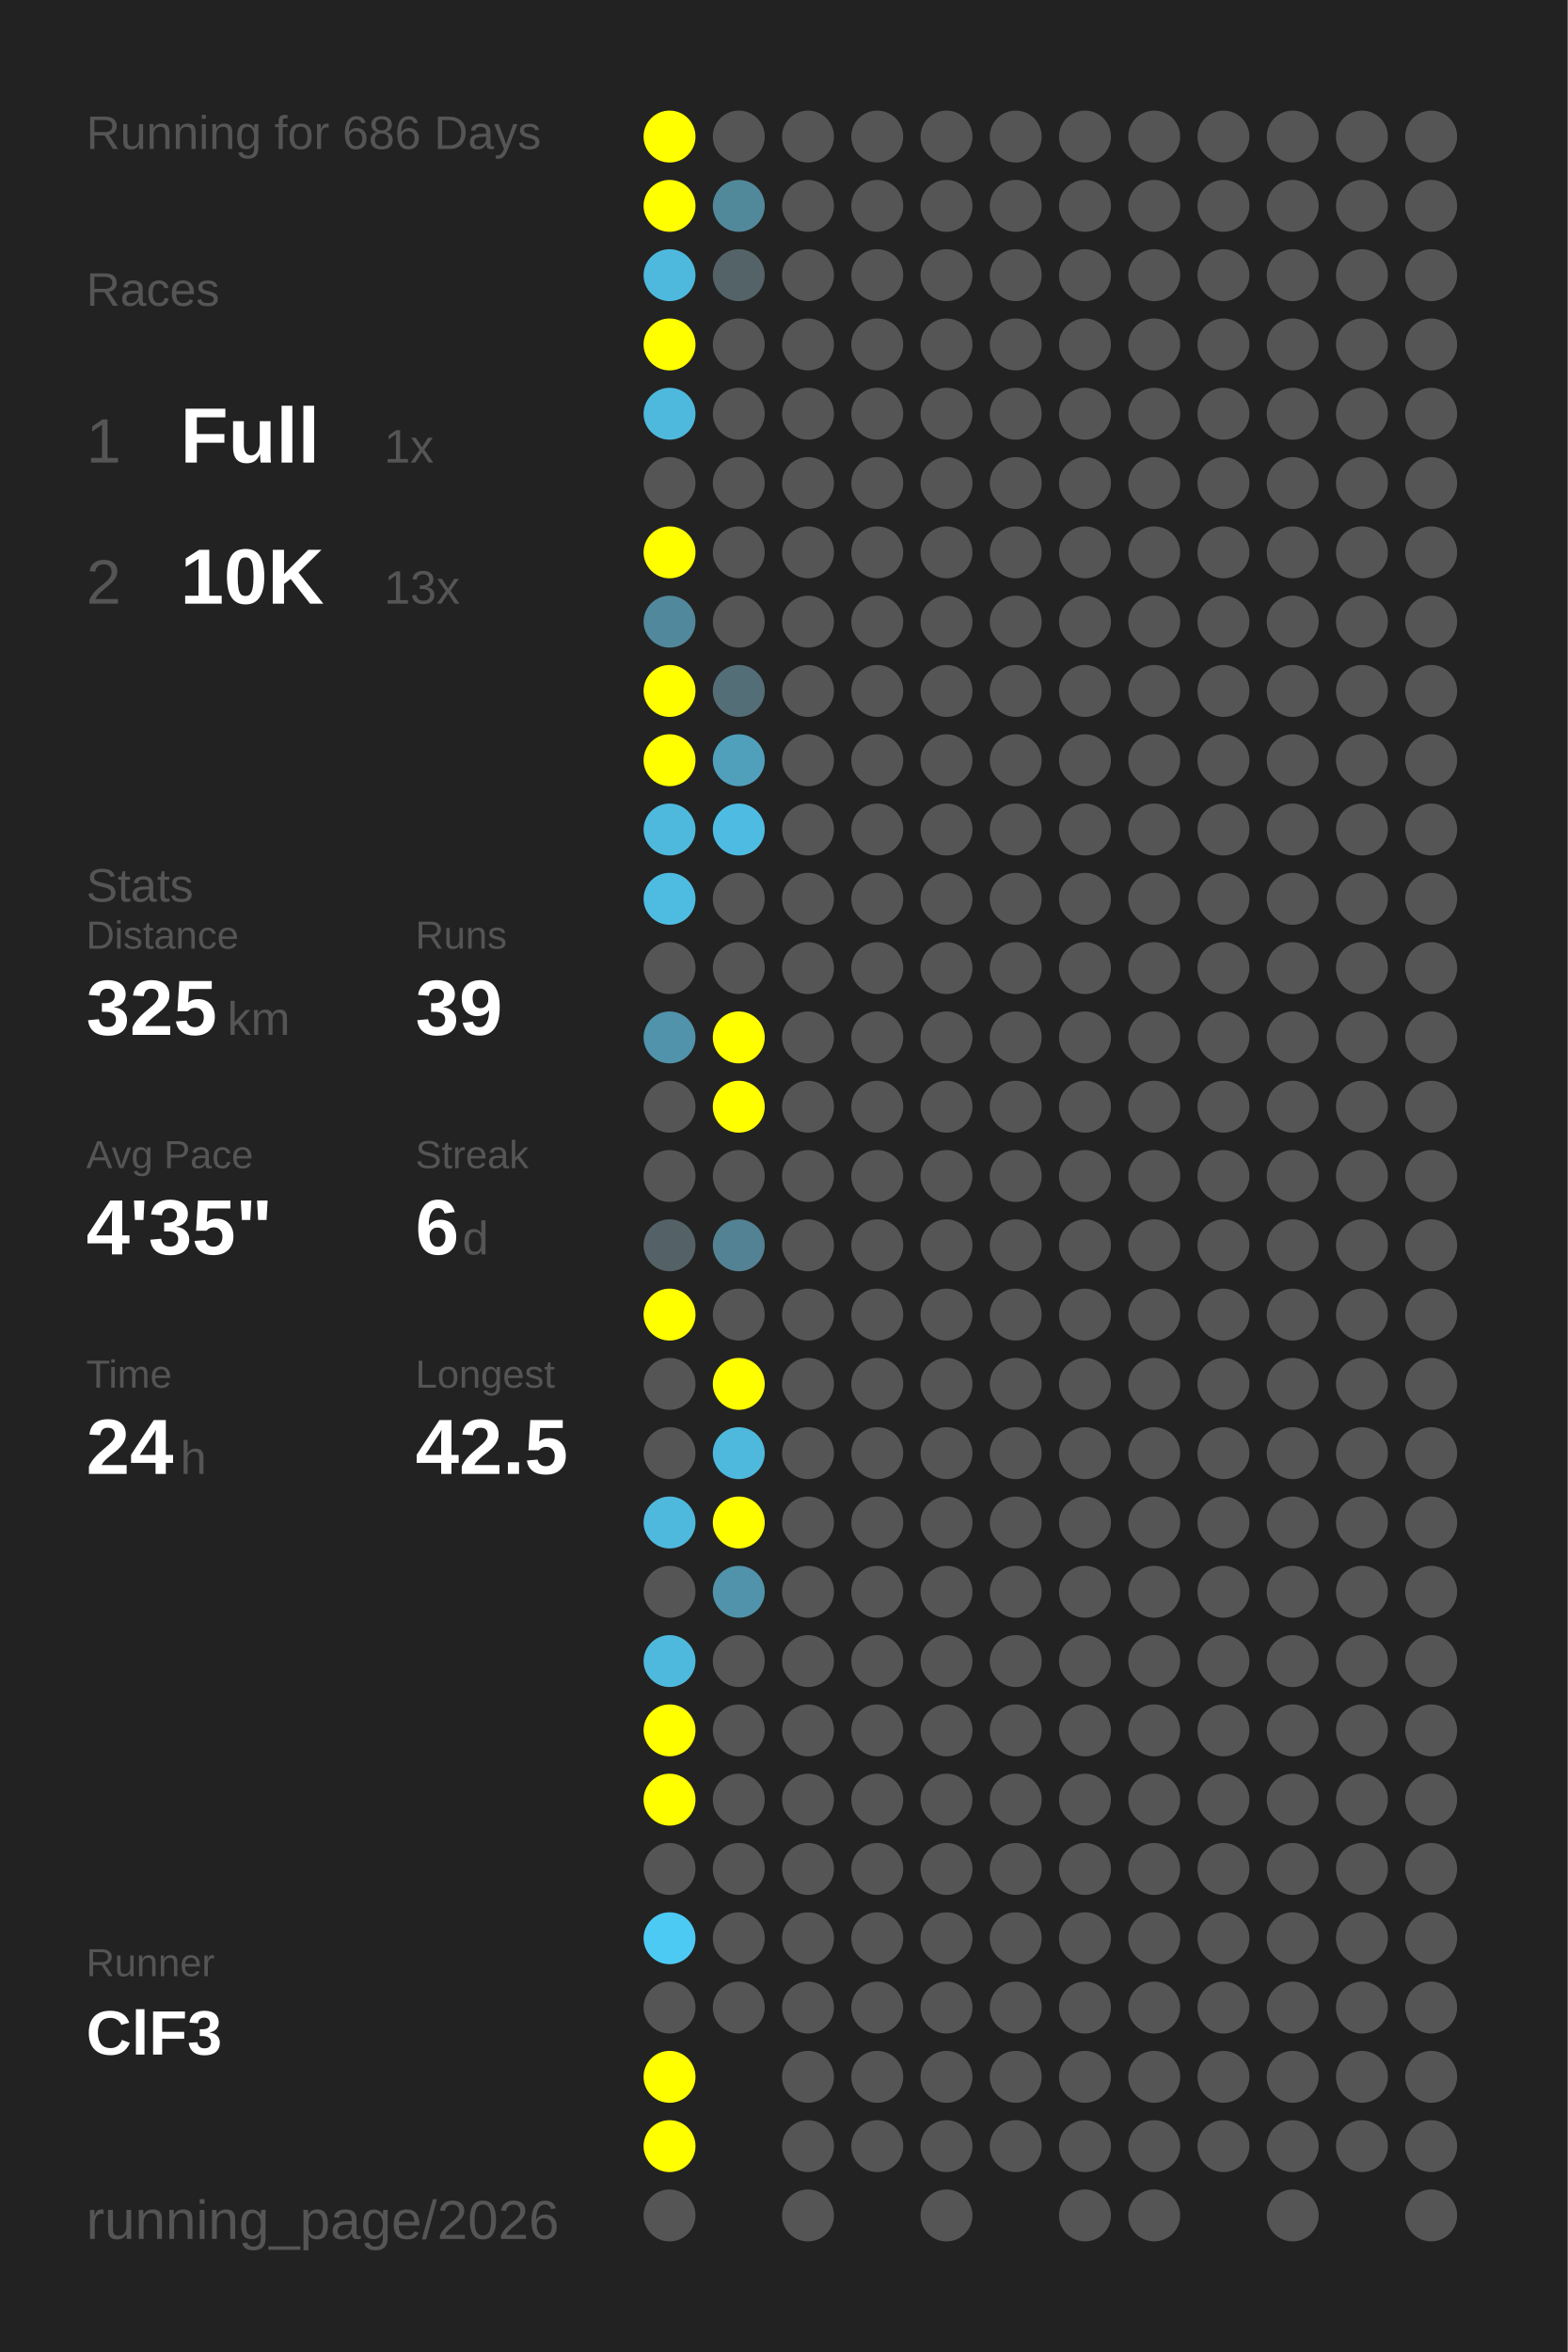
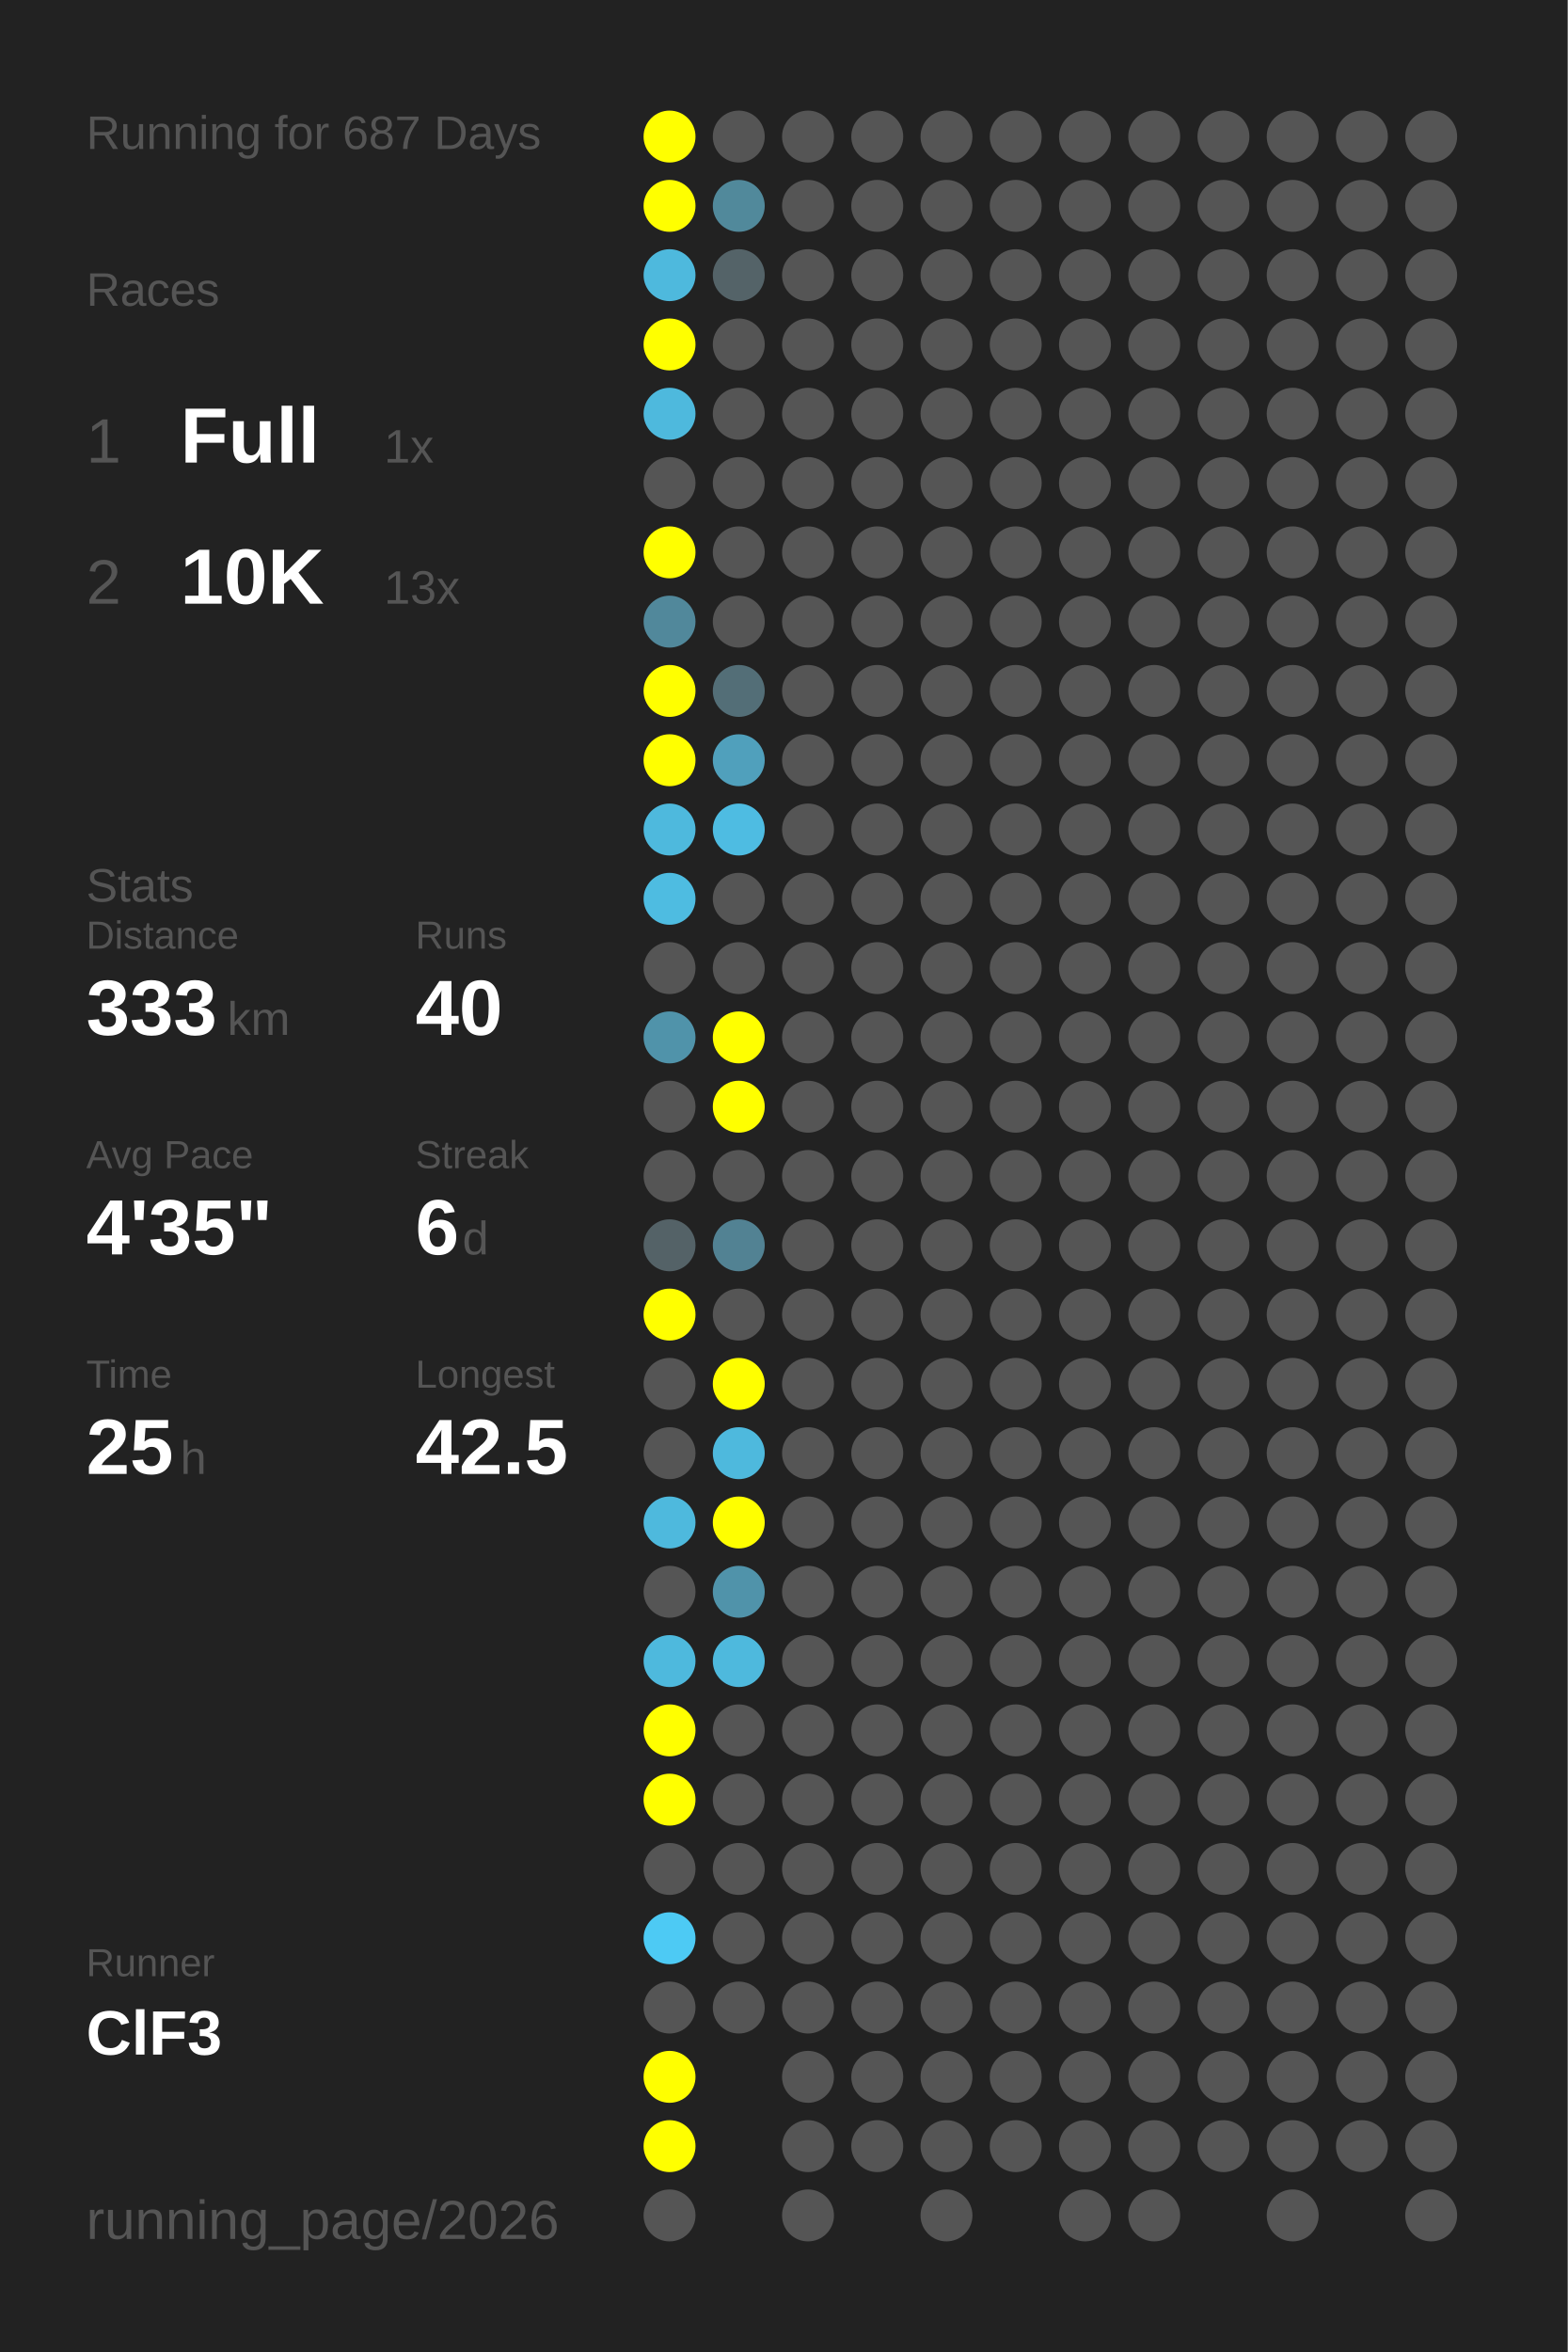
<svg xmlns="http://www.w3.org/2000/svg" baseProfile="full" height="300mm" version="1.1" viewBox="0,0,200,300" width="200mm">
  <defs />
  <rect fill="#222222" height="300" width="200" x="0" y="0" />
-   <text fill="#555555" style="font-size:6px; font-family:Arial;" x="11" y="19">Running for 686 Days</text>
+   <text fill="#555555" style="font-size:6px; font-family:Arial;" x="11" y="19">Running for 687 Days</text>
  <text fill="#555555" style="font-size:6px; font-family:Arial;" x="11" y="39">Races</text>
  <text fill="#555555" style="font-size:8px; font-family:Arial;" x="11" y="59">1</text>
  <text fill="#FFFFFF" style="font-size:10px; font-family:Arial; font-weight:bold;" x="23" y="59">Full</text>
  <text fill="#555555" style="font-size:6px; font-family:Arial;" x="49" y="59">1x</text>
  <text fill="#555555" style="font-size:8px; font-family:Arial;" x="11" y="77">2</text>
  <text fill="#FFFFFF" style="font-size:10px; font-family:Arial; font-weight:bold;" x="23" y="77">10K</text>
  <text fill="#555555" style="font-size:6px; font-family:Arial;" x="49" y="77">13x</text>
  <text fill="#555555" style="font-size:6px; font-family:Arial;" x="11" y="115">Stats</text>
  <text fill="#555555" style="font-size:5px; font-family:Arial;" x="11" y="121">Distance</text>
-   <text fill="#FFFFFF" style="font-size:10px; font-family:Arial; font-weight:bold;" x="11" y="132">325</text>
+   <text fill="#FFFFFF" style="font-size:10px; font-family:Arial; font-weight:bold;" x="11" y="132">333</text>
  <text fill="#555555" style="font-size:6px; font-family:Arial;" x="29" y="132">km</text>
  <text fill="#555555" style="font-size:5px; font-family:Arial;" x="53" y="121">Runs</text>
-   <text fill="#FFFFFF" style="font-size:10px; font-family:Arial; font-weight:bold;" x="53" y="132">39</text>
+   <text fill="#FFFFFF" style="font-size:10px; font-family:Arial; font-weight:bold;" x="53" y="132">40</text>
  <text fill="#555555" style="font-size:5px; font-family:Arial;" x="11" y="149">Avg Pace</text>
  <text fill="#FFFFFF" style="font-size:10px; font-family:Arial; font-weight:bold;" x="11" y="160">4'35"</text>
  <text fill="#555555" style="font-size:5px; font-family:Arial;" x="53" y="149">Streak</text>
  <text fill="#FFFFFF" style="font-size:10px; font-family:Arial; font-weight:bold;" x="53" y="160">6</text>
  <text fill="#555555" style="font-size:6px; font-family:Arial;" x="59" y="160">d</text>
  <text fill="#555555" style="font-size:5px; font-family:Arial;" x="11" y="177">Time</text>
-   <text fill="#FFFFFF" style="font-size:10px; font-family:Arial; font-weight:bold;" x="11" y="188">24</text>
+   <text fill="#FFFFFF" style="font-size:10px; font-family:Arial; font-weight:bold;" x="11" y="188">25</text>
  <text fill="#555555" style="font-size:6px; font-family:Arial;" x="23" y="188">h</text>
  <text fill="#555555" style="font-size:5px; font-family:Arial;" x="53" y="177">Longest</text>
  <text fill="#FFFFFF" style="font-size:10px; font-family:Arial; font-weight:bold;" x="53" y="188">42.5</text>
  <text fill="#555555" style="font-size:5px; font-family:Arial;" x="11" y="252.065">Runner</text>
  <text fill="#FFFFFF" style="font-size:8px; font-family:Arial; font-weight:bold;" x="11" y="262.065">ClF3</text>
  <text fill="#555555" style="font-size:7px; font-family:Arial;" x="11" y="285.581">running_page/2026</text>
  <circle cx="85.417" cy="17.419" fill="#FFFF00" r="3.312" />
  <circle cx="85.417" cy="26.258" fill="#FFFF00" r="3.312" />
  <circle cx="85.417" cy="35.097" fill="#4eb9dd" r="3.312" />
  <circle cx="85.417" cy="43.935" fill="#FFFF00" r="3.312" />
  <circle cx="85.417" cy="52.774" fill="#4eb9dd" r="3.312" />
  <circle cx="85.417" cy="61.613" fill="#555555" r="3.312" />
  <circle cx="85.417" cy="70.452" fill="#FFFF00" r="3.312" />
  <circle cx="85.417" cy="79.29" fill="#51889b" r="3.312" />
  <circle cx="85.417" cy="88.129" fill="#FFFF00" r="3.312" />
  <circle cx="85.417" cy="96.968" fill="#FFFF00" r="3.312" />
  <circle cx="85.417" cy="105.806" fill="#4eb9dd" r="3.312" />
  <circle cx="85.417" cy="114.645" fill="#4ebce1" r="3.312" />
  <circle cx="85.417" cy="123.484" fill="#555555" r="3.312" />
  <circle cx="85.417" cy="132.323" fill="#5093aa" r="3.312" />
  <circle cx="85.417" cy="141.161" fill="#555555" r="3.312" />
  <circle cx="85.417" cy="150" fill="#555555" r="3.312" />
  <circle cx="85.417" cy="158.839" fill="#546267" r="3.312" />
  <circle cx="85.417" cy="167.677" fill="#FFFF00" r="3.312" />
  <circle cx="85.417" cy="176.516" fill="#555555" r="3.312" />
  <circle cx="85.417" cy="185.355" fill="#555555" r="3.312" />
  <circle cx="85.417" cy="194.194" fill="#4eb9dd" r="3.312" />
  <circle cx="85.417" cy="203.032" fill="#555555" r="3.312" />
  <circle cx="85.417" cy="211.871" fill="#4eb9dd" r="3.312" />
  <circle cx="85.417" cy="220.71" fill="#FFFF00" r="3.312" />
  <circle cx="85.417" cy="229.548" fill="#FFFF00" r="3.312" />
  <circle cx="85.417" cy="238.387" fill="#555555" r="3.312" />
  <circle cx="85.417" cy="247.226" fill="#4dcaf4" r="3.312" />
  <circle cx="85.417" cy="256.065" fill="#555555" r="3.312" />
  <circle cx="85.417" cy="264.903" fill="#FFFF00" r="3.312" />
  <circle cx="85.417" cy="273.742" fill="#FFFF00" r="3.312" />
  <circle cx="85.417" cy="282.581" fill="#555555" r="3.312" />
  <circle cx="94.25" cy="17.419" fill="#555555" r="3.312" />
  <circle cx="94.25" cy="26.258" fill="#51899b" r="3.312" />
  <circle cx="94.25" cy="35.097" fill="#546368" r="3.312" />
  <circle cx="94.25" cy="43.935" fill="#555555" r="3.312" />
  <circle cx="94.25" cy="52.774" fill="#555555" r="3.312" />
  <circle cx="94.25" cy="61.613" fill="#555555" r="3.312" />
  <circle cx="94.25" cy="70.452" fill="#555555" r="3.312" />
  <circle cx="94.25" cy="79.29" fill="#555555" r="3.312" />
  <circle cx="94.25" cy="88.129" fill="#536e77" r="3.312" />
  <circle cx="94.25" cy="96.968" fill="#50a0bc" r="3.312" />
  <circle cx="94.25" cy="105.806" fill="#4ebce2" r="3.312" />
  <circle cx="94.25" cy="114.645" fill="#555555" r="3.312" />
  <circle cx="94.25" cy="123.484" fill="#555555" r="3.312" />
  <circle cx="94.25" cy="132.323" fill="#FFFF00" r="3.312" />
  <circle cx="94.25" cy="141.161" fill="#FFFF00" r="3.312" />
  <circle cx="94.25" cy="150" fill="#555555" r="3.312" />
  <circle cx="94.25" cy="158.839" fill="#528293" r="3.312" />
  <circle cx="94.25" cy="167.677" fill="#555555" r="3.312" />
  <circle cx="94.25" cy="176.516" fill="#FFFF00" r="3.312" />
  <circle cx="94.25" cy="185.355" fill="#4eb9dd" r="3.312" />
  <circle cx="94.25" cy="194.194" fill="#FFFF00" r="3.312" />
  <circle cx="94.25" cy="203.032" fill="#5093aa" r="3.312" />
-   <circle cx="94.25" cy="211.871" fill="#555555" r="3.312" />
+   <circle cx="94.25" cy="211.871" fill="#4eb9dd" r="3.312" />
  <circle cx="94.25" cy="220.71" fill="#555555" r="3.312" />
  <circle cx="94.25" cy="229.548" fill="#555555" r="3.312" />
  <circle cx="94.25" cy="238.387" fill="#555555" r="3.312" />
  <circle cx="94.25" cy="247.226" fill="#555555" r="3.312" />
  <circle cx="94.25" cy="256.065" fill="#555555" r="3.312" />
  <circle cx="103.083" cy="17.419" fill="#555555" r="3.312" />
  <circle cx="103.083" cy="26.258" fill="#555555" r="3.312" />
  <circle cx="103.083" cy="35.097" fill="#555555" r="3.312" />
  <circle cx="103.083" cy="43.935" fill="#555555" r="3.312" />
  <circle cx="103.083" cy="52.774" fill="#555555" r="3.312" />
  <circle cx="103.083" cy="61.613" fill="#555555" r="3.312" />
  <circle cx="103.083" cy="70.452" fill="#555555" r="3.312" />
  <circle cx="103.083" cy="79.29" fill="#555555" r="3.312" />
  <circle cx="103.083" cy="88.129" fill="#555555" r="3.312" />
  <circle cx="103.083" cy="96.968" fill="#555555" r="3.312" />
  <circle cx="103.083" cy="105.806" fill="#555555" r="3.312" />
  <circle cx="103.083" cy="114.645" fill="#555555" r="3.312" />
  <circle cx="103.083" cy="123.484" fill="#555555" r="3.312" />
  <circle cx="103.083" cy="132.323" fill="#555555" r="3.312" />
  <circle cx="103.083" cy="141.161" fill="#555555" r="3.312" />
  <circle cx="103.083" cy="150" fill="#555555" r="3.312" />
  <circle cx="103.083" cy="158.839" fill="#555555" r="3.312" />
  <circle cx="103.083" cy="167.677" fill="#555555" r="3.312" />
  <circle cx="103.083" cy="176.516" fill="#555555" r="3.312" />
  <circle cx="103.083" cy="185.355" fill="#555555" r="3.312" />
  <circle cx="103.083" cy="194.194" fill="#555555" r="3.312" />
  <circle cx="103.083" cy="203.032" fill="#555555" r="3.312" />
  <circle cx="103.083" cy="211.871" fill="#555555" r="3.312" />
  <circle cx="103.083" cy="220.71" fill="#555555" r="3.312" />
  <circle cx="103.083" cy="229.548" fill="#555555" r="3.312" />
  <circle cx="103.083" cy="238.387" fill="#555555" r="3.312" />
  <circle cx="103.083" cy="247.226" fill="#555555" r="3.312" />
  <circle cx="103.083" cy="256.065" fill="#555555" r="3.312" />
  <circle cx="103.083" cy="264.903" fill="#555555" r="3.312" />
  <circle cx="103.083" cy="273.742" fill="#555555" r="3.312" />
  <circle cx="103.083" cy="282.581" fill="#555555" r="3.312" />
  <circle cx="111.917" cy="17.419" fill="#555555" r="3.312" />
  <circle cx="111.917" cy="26.258" fill="#555555" r="3.312" />
  <circle cx="111.917" cy="35.097" fill="#555555" r="3.312" />
  <circle cx="111.917" cy="43.935" fill="#555555" r="3.312" />
  <circle cx="111.917" cy="52.774" fill="#555555" r="3.312" />
  <circle cx="111.917" cy="61.613" fill="#555555" r="3.312" />
  <circle cx="111.917" cy="70.452" fill="#555555" r="3.312" />
  <circle cx="111.917" cy="79.29" fill="#555555" r="3.312" />
  <circle cx="111.917" cy="88.129" fill="#555555" r="3.312" />
  <circle cx="111.917" cy="96.968" fill="#555555" r="3.312" />
  <circle cx="111.917" cy="105.806" fill="#555555" r="3.312" />
  <circle cx="111.917" cy="114.645" fill="#555555" r="3.312" />
  <circle cx="111.917" cy="123.484" fill="#555555" r="3.312" />
  <circle cx="111.917" cy="132.323" fill="#555555" r="3.312" />
  <circle cx="111.917" cy="141.161" fill="#555555" r="3.312" />
  <circle cx="111.917" cy="150" fill="#555555" r="3.312" />
  <circle cx="111.917" cy="158.839" fill="#555555" r="3.312" />
  <circle cx="111.917" cy="167.677" fill="#555555" r="3.312" />
  <circle cx="111.917" cy="176.516" fill="#555555" r="3.312" />
  <circle cx="111.917" cy="185.355" fill="#555555" r="3.312" />
  <circle cx="111.917" cy="194.194" fill="#555555" r="3.312" />
  <circle cx="111.917" cy="203.032" fill="#555555" r="3.312" />
  <circle cx="111.917" cy="211.871" fill="#555555" r="3.312" />
  <circle cx="111.917" cy="220.71" fill="#555555" r="3.312" />
  <circle cx="111.917" cy="229.548" fill="#555555" r="3.312" />
  <circle cx="111.917" cy="238.387" fill="#555555" r="3.312" />
  <circle cx="111.917" cy="247.226" fill="#555555" r="3.312" />
  <circle cx="111.917" cy="256.065" fill="#555555" r="3.312" />
  <circle cx="111.917" cy="264.903" fill="#555555" r="3.312" />
  <circle cx="111.917" cy="273.742" fill="#555555" r="3.312" />
  <circle cx="120.75" cy="17.419" fill="#555555" r="3.312" />
  <circle cx="120.75" cy="26.258" fill="#555555" r="3.312" />
  <circle cx="120.75" cy="35.097" fill="#555555" r="3.312" />
  <circle cx="120.75" cy="43.935" fill="#555555" r="3.312" />
  <circle cx="120.75" cy="52.774" fill="#555555" r="3.312" />
  <circle cx="120.75" cy="61.613" fill="#555555" r="3.312" />
  <circle cx="120.75" cy="70.452" fill="#555555" r="3.312" />
  <circle cx="120.75" cy="79.29" fill="#555555" r="3.312" />
  <circle cx="120.75" cy="88.129" fill="#555555" r="3.312" />
  <circle cx="120.75" cy="96.968" fill="#555555" r="3.312" />
  <circle cx="120.75" cy="105.806" fill="#555555" r="3.312" />
  <circle cx="120.75" cy="114.645" fill="#555555" r="3.312" />
  <circle cx="120.75" cy="123.484" fill="#555555" r="3.312" />
  <circle cx="120.75" cy="132.323" fill="#555555" r="3.312" />
  <circle cx="120.75" cy="141.161" fill="#555555" r="3.312" />
  <circle cx="120.75" cy="150" fill="#555555" r="3.312" />
  <circle cx="120.75" cy="158.839" fill="#555555" r="3.312" />
  <circle cx="120.75" cy="167.677" fill="#555555" r="3.312" />
  <circle cx="120.75" cy="176.516" fill="#555555" r="3.312" />
  <circle cx="120.75" cy="185.355" fill="#555555" r="3.312" />
  <circle cx="120.75" cy="194.194" fill="#555555" r="3.312" />
  <circle cx="120.75" cy="203.032" fill="#555555" r="3.312" />
  <circle cx="120.75" cy="211.871" fill="#555555" r="3.312" />
  <circle cx="120.75" cy="220.71" fill="#555555" r="3.312" />
  <circle cx="120.75" cy="229.548" fill="#555555" r="3.312" />
  <circle cx="120.75" cy="238.387" fill="#555555" r="3.312" />
  <circle cx="120.75" cy="247.226" fill="#555555" r="3.312" />
  <circle cx="120.75" cy="256.065" fill="#555555" r="3.312" />
  <circle cx="120.75" cy="264.903" fill="#555555" r="3.312" />
  <circle cx="120.75" cy="273.742" fill="#555555" r="3.312" />
  <circle cx="120.75" cy="282.581" fill="#555555" r="3.312" />
  <circle cx="129.583" cy="17.419" fill="#555555" r="3.312" />
  <circle cx="129.583" cy="26.258" fill="#555555" r="3.312" />
  <circle cx="129.583" cy="35.097" fill="#555555" r="3.312" />
  <circle cx="129.583" cy="43.935" fill="#555555" r="3.312" />
  <circle cx="129.583" cy="52.774" fill="#555555" r="3.312" />
  <circle cx="129.583" cy="61.613" fill="#555555" r="3.312" />
  <circle cx="129.583" cy="70.452" fill="#555555" r="3.312" />
  <circle cx="129.583" cy="79.29" fill="#555555" r="3.312" />
  <circle cx="129.583" cy="88.129" fill="#555555" r="3.312" />
  <circle cx="129.583" cy="96.968" fill="#555555" r="3.312" />
  <circle cx="129.583" cy="105.806" fill="#555555" r="3.312" />
  <circle cx="129.583" cy="114.645" fill="#555555" r="3.312" />
  <circle cx="129.583" cy="123.484" fill="#555555" r="3.312" />
  <circle cx="129.583" cy="132.323" fill="#555555" r="3.312" />
  <circle cx="129.583" cy="141.161" fill="#555555" r="3.312" />
  <circle cx="129.583" cy="150" fill="#555555" r="3.312" />
  <circle cx="129.583" cy="158.839" fill="#555555" r="3.312" />
  <circle cx="129.583" cy="167.677" fill="#555555" r="3.312" />
  <circle cx="129.583" cy="176.516" fill="#555555" r="3.312" />
  <circle cx="129.583" cy="185.355" fill="#555555" r="3.312" />
  <circle cx="129.583" cy="194.194" fill="#555555" r="3.312" />
  <circle cx="129.583" cy="203.032" fill="#555555" r="3.312" />
  <circle cx="129.583" cy="211.871" fill="#555555" r="3.312" />
  <circle cx="129.583" cy="220.71" fill="#555555" r="3.312" />
  <circle cx="129.583" cy="229.548" fill="#555555" r="3.312" />
  <circle cx="129.583" cy="238.387" fill="#555555" r="3.312" />
  <circle cx="129.583" cy="247.226" fill="#555555" r="3.312" />
  <circle cx="129.583" cy="256.065" fill="#555555" r="3.312" />
  <circle cx="129.583" cy="264.903" fill="#555555" r="3.312" />
  <circle cx="129.583" cy="273.742" fill="#555555" r="3.312" />
  <circle cx="138.417" cy="17.419" fill="#555555" r="3.312" />
  <circle cx="138.417" cy="26.258" fill="#555555" r="3.312" />
  <circle cx="138.417" cy="35.097" fill="#555555" r="3.312" />
  <circle cx="138.417" cy="43.935" fill="#555555" r="3.312" />
  <circle cx="138.417" cy="52.774" fill="#555555" r="3.312" />
  <circle cx="138.417" cy="61.613" fill="#555555" r="3.312" />
  <circle cx="138.417" cy="70.452" fill="#555555" r="3.312" />
  <circle cx="138.417" cy="79.29" fill="#555555" r="3.312" />
  <circle cx="138.417" cy="88.129" fill="#555555" r="3.312" />
  <circle cx="138.417" cy="96.968" fill="#555555" r="3.312" />
  <circle cx="138.417" cy="105.806" fill="#555555" r="3.312" />
  <circle cx="138.417" cy="114.645" fill="#555555" r="3.312" />
  <circle cx="138.417" cy="123.484" fill="#555555" r="3.312" />
  <circle cx="138.417" cy="132.323" fill="#555555" r="3.312" />
  <circle cx="138.417" cy="141.161" fill="#555555" r="3.312" />
  <circle cx="138.417" cy="150" fill="#555555" r="3.312" />
  <circle cx="138.417" cy="158.839" fill="#555555" r="3.312" />
  <circle cx="138.417" cy="167.677" fill="#555555" r="3.312" />
  <circle cx="138.417" cy="176.516" fill="#555555" r="3.312" />
  <circle cx="138.417" cy="185.355" fill="#555555" r="3.312" />
  <circle cx="138.417" cy="194.194" fill="#555555" r="3.312" />
  <circle cx="138.417" cy="203.032" fill="#555555" r="3.312" />
  <circle cx="138.417" cy="211.871" fill="#555555" r="3.312" />
  <circle cx="138.417" cy="220.71" fill="#555555" r="3.312" />
  <circle cx="138.417" cy="229.548" fill="#555555" r="3.312" />
  <circle cx="138.417" cy="238.387" fill="#555555" r="3.312" />
  <circle cx="138.417" cy="247.226" fill="#555555" r="3.312" />
  <circle cx="138.417" cy="256.065" fill="#555555" r="3.312" />
  <circle cx="138.417" cy="264.903" fill="#555555" r="3.312" />
  <circle cx="138.417" cy="273.742" fill="#555555" r="3.312" />
  <circle cx="138.417" cy="282.581" fill="#555555" r="3.312" />
  <circle cx="147.25" cy="17.419" fill="#555555" r="3.312" />
  <circle cx="147.25" cy="26.258" fill="#555555" r="3.312" />
  <circle cx="147.25" cy="35.097" fill="#555555" r="3.312" />
  <circle cx="147.25" cy="43.935" fill="#555555" r="3.312" />
  <circle cx="147.25" cy="52.774" fill="#555555" r="3.312" />
  <circle cx="147.25" cy="61.613" fill="#555555" r="3.312" />
  <circle cx="147.25" cy="70.452" fill="#555555" r="3.312" />
  <circle cx="147.25" cy="79.29" fill="#555555" r="3.312" />
  <circle cx="147.25" cy="88.129" fill="#555555" r="3.312" />
  <circle cx="147.25" cy="96.968" fill="#555555" r="3.312" />
  <circle cx="147.25" cy="105.806" fill="#555555" r="3.312" />
  <circle cx="147.25" cy="114.645" fill="#555555" r="3.312" />
  <circle cx="147.25" cy="123.484" fill="#555555" r="3.312" />
  <circle cx="147.25" cy="132.323" fill="#555555" r="3.312" />
  <circle cx="147.25" cy="141.161" fill="#555555" r="3.312" />
  <circle cx="147.25" cy="150" fill="#555555" r="3.312" />
  <circle cx="147.25" cy="158.839" fill="#555555" r="3.312" />
  <circle cx="147.25" cy="167.677" fill="#555555" r="3.312" />
  <circle cx="147.25" cy="176.516" fill="#555555" r="3.312" />
  <circle cx="147.25" cy="185.355" fill="#555555" r="3.312" />
  <circle cx="147.25" cy="194.194" fill="#555555" r="3.312" />
  <circle cx="147.25" cy="203.032" fill="#555555" r="3.312" />
  <circle cx="147.25" cy="211.871" fill="#555555" r="3.312" />
  <circle cx="147.25" cy="220.71" fill="#555555" r="3.312" />
  <circle cx="147.25" cy="229.548" fill="#555555" r="3.312" />
  <circle cx="147.25" cy="238.387" fill="#555555" r="3.312" />
  <circle cx="147.25" cy="247.226" fill="#555555" r="3.312" />
  <circle cx="147.25" cy="256.065" fill="#555555" r="3.312" />
  <circle cx="147.25" cy="264.903" fill="#555555" r="3.312" />
  <circle cx="147.25" cy="273.742" fill="#555555" r="3.312" />
  <circle cx="147.25" cy="282.581" fill="#555555" r="3.312" />
  <circle cx="156.083" cy="17.419" fill="#555555" r="3.312" />
  <circle cx="156.083" cy="26.258" fill="#555555" r="3.312" />
  <circle cx="156.083" cy="35.097" fill="#555555" r="3.312" />
  <circle cx="156.083" cy="43.935" fill="#555555" r="3.312" />
  <circle cx="156.083" cy="52.774" fill="#555555" r="3.312" />
  <circle cx="156.083" cy="61.613" fill="#555555" r="3.312" />
  <circle cx="156.083" cy="70.452" fill="#555555" r="3.312" />
  <circle cx="156.083" cy="79.29" fill="#555555" r="3.312" />
  <circle cx="156.083" cy="88.129" fill="#555555" r="3.312" />
  <circle cx="156.083" cy="96.968" fill="#555555" r="3.312" />
  <circle cx="156.083" cy="105.806" fill="#555555" r="3.312" />
  <circle cx="156.083" cy="114.645" fill="#555555" r="3.312" />
  <circle cx="156.083" cy="123.484" fill="#555555" r="3.312" />
  <circle cx="156.083" cy="132.323" fill="#555555" r="3.312" />
  <circle cx="156.083" cy="141.161" fill="#555555" r="3.312" />
  <circle cx="156.083" cy="150" fill="#555555" r="3.312" />
  <circle cx="156.083" cy="158.839" fill="#555555" r="3.312" />
  <circle cx="156.083" cy="167.677" fill="#555555" r="3.312" />
  <circle cx="156.083" cy="176.516" fill="#555555" r="3.312" />
  <circle cx="156.083" cy="185.355" fill="#555555" r="3.312" />
  <circle cx="156.083" cy="194.194" fill="#555555" r="3.312" />
  <circle cx="156.083" cy="203.032" fill="#555555" r="3.312" />
  <circle cx="156.083" cy="211.871" fill="#555555" r="3.312" />
  <circle cx="156.083" cy="220.71" fill="#555555" r="3.312" />
  <circle cx="156.083" cy="229.548" fill="#555555" r="3.312" />
  <circle cx="156.083" cy="238.387" fill="#555555" r="3.312" />
  <circle cx="156.083" cy="247.226" fill="#555555" r="3.312" />
  <circle cx="156.083" cy="256.065" fill="#555555" r="3.312" />
  <circle cx="156.083" cy="264.903" fill="#555555" r="3.312" />
  <circle cx="156.083" cy="273.742" fill="#555555" r="3.312" />
  <circle cx="164.917" cy="17.419" fill="#555555" r="3.312" />
  <circle cx="164.917" cy="26.258" fill="#555555" r="3.312" />
  <circle cx="164.917" cy="35.097" fill="#555555" r="3.312" />
  <circle cx="164.917" cy="43.935" fill="#555555" r="3.312" />
  <circle cx="164.917" cy="52.774" fill="#555555" r="3.312" />
  <circle cx="164.917" cy="61.613" fill="#555555" r="3.312" />
  <circle cx="164.917" cy="70.452" fill="#555555" r="3.312" />
  <circle cx="164.917" cy="79.29" fill="#555555" r="3.312" />
  <circle cx="164.917" cy="88.129" fill="#555555" r="3.312" />
  <circle cx="164.917" cy="96.968" fill="#555555" r="3.312" />
  <circle cx="164.917" cy="105.806" fill="#555555" r="3.312" />
  <circle cx="164.917" cy="114.645" fill="#555555" r="3.312" />
  <circle cx="164.917" cy="123.484" fill="#555555" r="3.312" />
  <circle cx="164.917" cy="132.323" fill="#555555" r="3.312" />
  <circle cx="164.917" cy="141.161" fill="#555555" r="3.312" />
  <circle cx="164.917" cy="150" fill="#555555" r="3.312" />
  <circle cx="164.917" cy="158.839" fill="#555555" r="3.312" />
  <circle cx="164.917" cy="167.677" fill="#555555" r="3.312" />
  <circle cx="164.917" cy="176.516" fill="#555555" r="3.312" />
  <circle cx="164.917" cy="185.355" fill="#555555" r="3.312" />
  <circle cx="164.917" cy="194.194" fill="#555555" r="3.312" />
  <circle cx="164.917" cy="203.032" fill="#555555" r="3.312" />
  <circle cx="164.917" cy="211.871" fill="#555555" r="3.312" />
  <circle cx="164.917" cy="220.71" fill="#555555" r="3.312" />
  <circle cx="164.917" cy="229.548" fill="#555555" r="3.312" />
  <circle cx="164.917" cy="238.387" fill="#555555" r="3.312" />
  <circle cx="164.917" cy="247.226" fill="#555555" r="3.312" />
  <circle cx="164.917" cy="256.065" fill="#555555" r="3.312" />
  <circle cx="164.917" cy="264.903" fill="#555555" r="3.312" />
  <circle cx="164.917" cy="273.742" fill="#555555" r="3.312" />
  <circle cx="164.917" cy="282.581" fill="#555555" r="3.312" />
  <circle cx="173.75" cy="17.419" fill="#555555" r="3.312" />
  <circle cx="173.75" cy="26.258" fill="#555555" r="3.312" />
  <circle cx="173.75" cy="35.097" fill="#555555" r="3.312" />
  <circle cx="173.75" cy="43.935" fill="#555555" r="3.312" />
  <circle cx="173.75" cy="52.774" fill="#555555" r="3.312" />
  <circle cx="173.75" cy="61.613" fill="#555555" r="3.312" />
  <circle cx="173.75" cy="70.452" fill="#555555" r="3.312" />
  <circle cx="173.75" cy="79.29" fill="#555555" r="3.312" />
  <circle cx="173.75" cy="88.129" fill="#555555" r="3.312" />
  <circle cx="173.75" cy="96.968" fill="#555555" r="3.312" />
  <circle cx="173.75" cy="105.806" fill="#555555" r="3.312" />
  <circle cx="173.75" cy="114.645" fill="#555555" r="3.312" />
  <circle cx="173.75" cy="123.484" fill="#555555" r="3.312" />
  <circle cx="173.75" cy="132.323" fill="#555555" r="3.312" />
  <circle cx="173.75" cy="141.161" fill="#555555" r="3.312" />
  <circle cx="173.75" cy="150" fill="#555555" r="3.312" />
  <circle cx="173.75" cy="158.839" fill="#555555" r="3.312" />
  <circle cx="173.75" cy="167.677" fill="#555555" r="3.312" />
  <circle cx="173.75" cy="176.516" fill="#555555" r="3.312" />
  <circle cx="173.75" cy="185.355" fill="#555555" r="3.312" />
  <circle cx="173.75" cy="194.194" fill="#555555" r="3.312" />
  <circle cx="173.75" cy="203.032" fill="#555555" r="3.312" />
  <circle cx="173.75" cy="211.871" fill="#555555" r="3.312" />
  <circle cx="173.75" cy="220.71" fill="#555555" r="3.312" />
  <circle cx="173.75" cy="229.548" fill="#555555" r="3.312" />
  <circle cx="173.75" cy="238.387" fill="#555555" r="3.312" />
  <circle cx="173.75" cy="247.226" fill="#555555" r="3.312" />
  <circle cx="173.75" cy="256.065" fill="#555555" r="3.312" />
  <circle cx="173.75" cy="264.903" fill="#555555" r="3.312" />
  <circle cx="173.75" cy="273.742" fill="#555555" r="3.312" />
  <circle cx="182.583" cy="17.419" fill="#555555" r="3.312" />
  <circle cx="182.583" cy="26.258" fill="#555555" r="3.312" />
  <circle cx="182.583" cy="35.097" fill="#555555" r="3.312" />
  <circle cx="182.583" cy="43.935" fill="#555555" r="3.312" />
  <circle cx="182.583" cy="52.774" fill="#555555" r="3.312" />
  <circle cx="182.583" cy="61.613" fill="#555555" r="3.312" />
  <circle cx="182.583" cy="70.452" fill="#555555" r="3.312" />
  <circle cx="182.583" cy="79.29" fill="#555555" r="3.312" />
  <circle cx="182.583" cy="88.129" fill="#555555" r="3.312" />
  <circle cx="182.583" cy="96.968" fill="#555555" r="3.312" />
  <circle cx="182.583" cy="105.806" fill="#555555" r="3.312" />
  <circle cx="182.583" cy="114.645" fill="#555555" r="3.312" />
  <circle cx="182.583" cy="123.484" fill="#555555" r="3.312" />
  <circle cx="182.583" cy="132.323" fill="#555555" r="3.312" />
  <circle cx="182.583" cy="141.161" fill="#555555" r="3.312" />
  <circle cx="182.583" cy="150" fill="#555555" r="3.312" />
  <circle cx="182.583" cy="158.839" fill="#555555" r="3.312" />
  <circle cx="182.583" cy="167.677" fill="#555555" r="3.312" />
  <circle cx="182.583" cy="176.516" fill="#555555" r="3.312" />
  <circle cx="182.583" cy="185.355" fill="#555555" r="3.312" />
  <circle cx="182.583" cy="194.194" fill="#555555" r="3.312" />
  <circle cx="182.583" cy="203.032" fill="#555555" r="3.312" />
  <circle cx="182.583" cy="211.871" fill="#555555" r="3.312" />
  <circle cx="182.583" cy="220.71" fill="#555555" r="3.312" />
  <circle cx="182.583" cy="229.548" fill="#555555" r="3.312" />
  <circle cx="182.583" cy="238.387" fill="#555555" r="3.312" />
  <circle cx="182.583" cy="247.226" fill="#555555" r="3.312" />
  <circle cx="182.583" cy="256.065" fill="#555555" r="3.312" />
  <circle cx="182.583" cy="264.903" fill="#555555" r="3.312" />
  <circle cx="182.583" cy="273.742" fill="#555555" r="3.312" />
  <circle cx="182.583" cy="282.581" fill="#555555" r="3.312" />
</svg>
